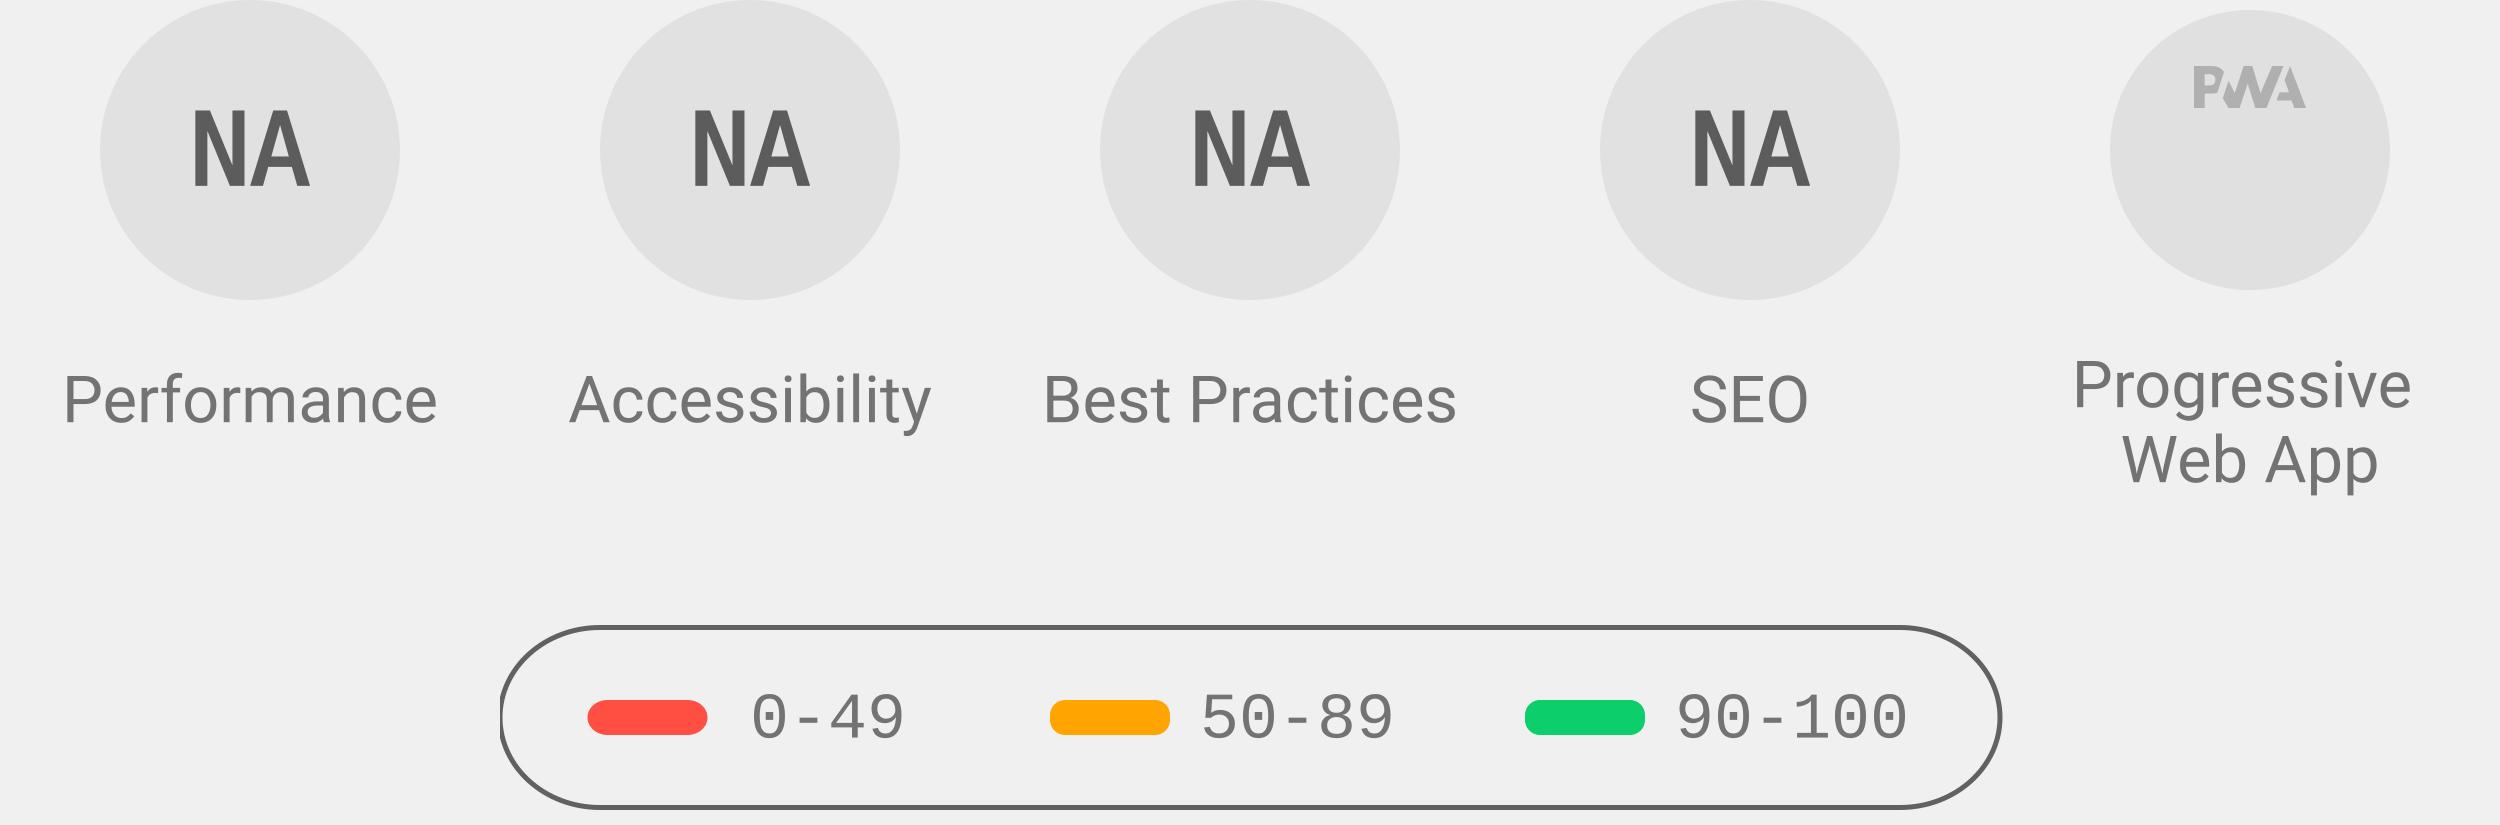
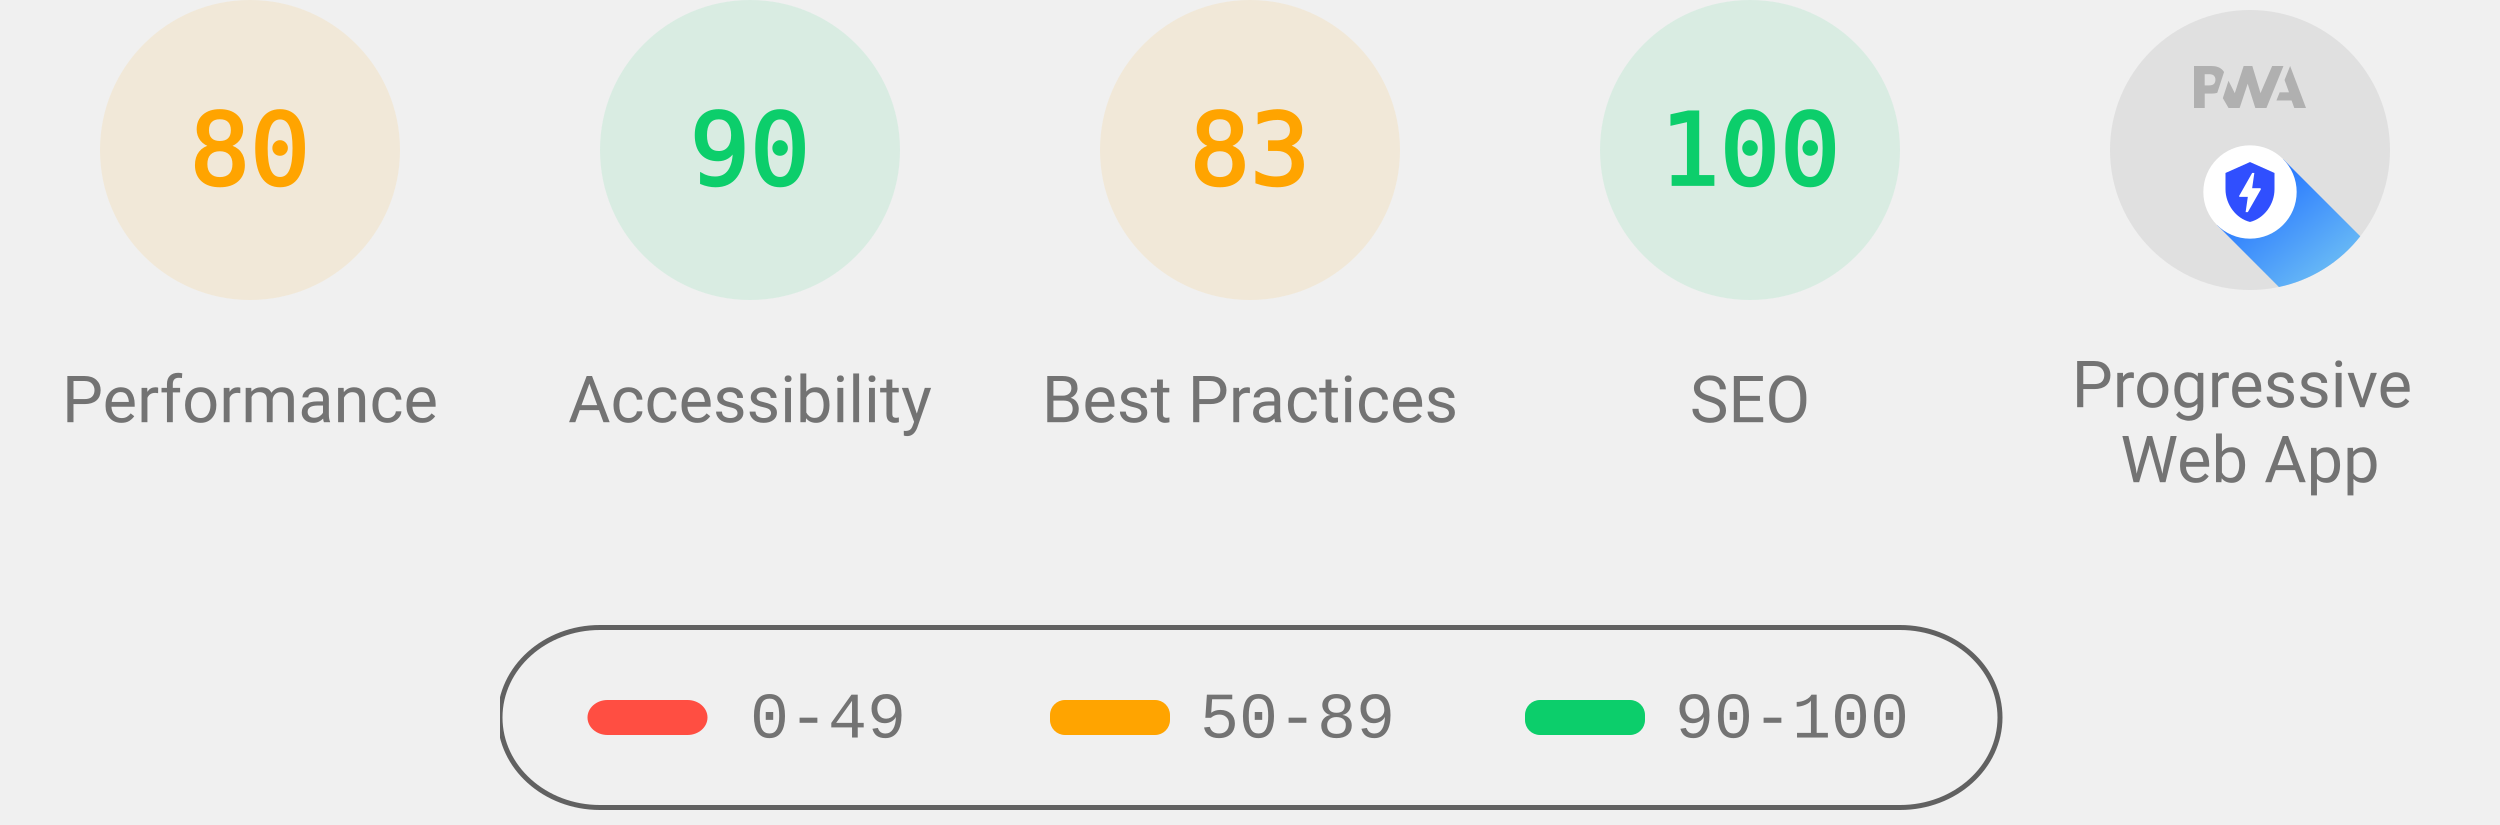
<svg xmlns="http://www.w3.org/2000/svg" class="theme--agnostic" fill="none" width="1000" height="330">
  <style>
			.gauge-base {
				opacity: 0.1
			}

			.gauge-arc {
				fill: none;
				animation-delay: 250ms;
				stroke-linecap: round;
				transform: rotate(-90deg);
				transform-origin: 100px 60px;
				animation: load-gauge 1s ease forwards
			}

			.guage-text {
				font-size: 40px;
				font-family: monospace;
				text-align: center
			}

			.guage-red {
				color: #ff4e42;
				fill: #ff4e42;
				stroke: #ff4e42
			}
			.guage-orange {
				color: #ffa400;
				fill: #ffa400;
				stroke: #ffa400
			}
			.guage-green {
				color: #0cce6b;
				fill: #0cce6b;
				stroke: #0cce6b
			}
			.theme--agnostic .guage-undefined {
				color: #5c5c5c;
				fill: #5c5c5c;
				stroke: #5c5c5c
			}
			.theme--light .guage-undefined {
				color: #1e1e1e;
				fill: #1e1e1e;
				stroke: #1e1e1e
			}
			.theme--dark .guage-undefined {
				color: #f5f5f5;
				fill: #f5f5f5;
				stroke: #f5f5f5
			}

			.guage-title {
				stroke: none;
				font-size: 26px;
				line-height: 26px;
				font-family: Roboto, Halvetica, Arial, sans-serif
			}
			.metric.guage-title {
				font-family: 'Courier New', Courier, monospace
			}
			.theme--agnostic .guage-title {
				color: #737373;
				fill: #737373
			}
			.theme--light .guage-title {
				color: #212121;
				fill: #212121
			}
			.theme--dark .guage-title {
				color: #f5f5f5;
				fill: #f5f5f5
			}

			@keyframes load-gauge {
				from {
					stroke-dasharray: 0 352.858
				}
			}
			.lh-gauge--pwa__disc {
				fill: #e0e0e0
			}
			.lh-gauge--pwa__logo {
				position: relative;
				fill: #b0b0b0
			}
			.lh-gauge--pwa__invisible {
				display: none
			}
			.lh-gauge--pwa__visible {
				display: inline
			}
			.guage-invisible {
				display: none
			}
			.lh-gauge--pwa__logo--primary-color {
				fill: #304ffe
			}
			.theme--agnostic .lh-gauge--pwa__logo--secondary-color {
				fill: #787878
			}
			.theme--light .lh-gauge--pwa__logo--secondary-color {
				fill: #3d3d3d
			}
			.theme--dark .lh-gauge--pwa__logo--secondary-color {
				fill: #d8b6b6
			}
			.theme--light #svg_2 {
				stroke: #00000022
			}
			.theme--agnostic #svg_2 {
				stroke: #616161
			}
			.theme--light #svg_2 {
				stroke: #00000022
			}
			.theme--dark #svg_2 {
				stroke: #f5f5f566
			}
		</style>
-   <svg class="guage-div guage-perf guage-undefined" viewBox="0 0 200 200" width="200" height="200" x="0" y="0">
+   <svg class="guage-div guage-perf guage-orange" viewBox="0 0 200 200" width="200" height="200" x="0" y="0">
+     <circle class="gauge-base" r="56" cx="100" cy="60" stroke-width="8" />
+     <circle class="gauge-arc guage-arc-1" r="56" cx="100" cy="60" stroke-width="8" style="stroke-dasharray: 281.486, 351.858;" />
+     <text class="guage-text" x="100px" y="60px" alignment-baseline="central" dominant-baseline="central" text-anchor="middle">80</text>
+     <text class="guage-title" x="100px" y="160px" alignment-baseline="central" dominant-baseline="central" text-anchor="middle">Performance</text>
+   </svg>,<svg class="guage-div guage-perf guage-green" viewBox="0 0 200 200" width="200" height="200" x="200" y="0">
+     <circle class="gauge-base" r="56" cx="100" cy="60" stroke-width="8" />
+     <circle class="gauge-arc guage-arc-1" r="56" cx="100" cy="60" stroke-width="8" style="stroke-dasharray: 316.672, 351.858;" />
+     <text class="guage-text" x="100px" y="60px" alignment-baseline="central" dominant-baseline="central" text-anchor="middle">90</text>
+     <text class="guage-title" x="100px" y="160px" alignment-baseline="central" dominant-baseline="central" text-anchor="middle">Accessibility</text>
+   </svg>,<svg class="guage-div guage-perf guage-orange" viewBox="0 0 200 200" width="200" height="200" x="400" y="0">
+     <circle class="gauge-base" r="56" cx="100" cy="60" stroke-width="8" />
+     <circle class="gauge-arc guage-arc-1" r="56" cx="100" cy="60" stroke-width="8" style="stroke-dasharray: 292.042, 351.858;" />
+     <text class="guage-text" x="100px" y="60px" alignment-baseline="central" dominant-baseline="central" text-anchor="middle">83</text>
+     <text class="guage-title" x="100px" y="160px" alignment-baseline="central" dominant-baseline="central" text-anchor="middle">Best Practices</text>
+   </svg>,<svg class="guage-div guage-perf guage-green" viewBox="0 0 200 200" width="200" height="200" x="600" y="0">
    <circle class="gauge-base" r="56" cx="100" cy="60" stroke-width="8" />
    <circle class="gauge-arc guage-arc-1" r="56" cx="100" cy="60" stroke-width="8" style="stroke-dasharray: 351.858, 351.858;" />
-     <text class="guage-text" x="100px" y="60px" alignment-baseline="central" dominant-baseline="central" text-anchor="middle">NA</text>
-     <text class="guage-title" x="100px" y="160px" alignment-baseline="central" dominant-baseline="central" text-anchor="middle">Performance</text>
-   </svg>
-   <svg class="guage-div guage-acc guage-undefined" viewBox="0 0 200 200" width="200" height="200" x="200" y="0">
-     <circle class="gauge-base" r="56" cx="100" cy="60" stroke-width="8" />
-     <circle class="gauge-arc guage-arc-2" r="56" cx="100" cy="60" stroke-width="8" style="stroke-dasharray: 351.858, 351.858;" />
-     <text class="guage-text" x="100px" y="60px" alignment-baseline="central" dominant-baseline="central" text-anchor="middle">NA</text>
-     <text class="guage-title" x="100px" y="160px" alignment-baseline="central" dominant-baseline="central" text-anchor="middle">Accessibility</text>
-   </svg>
-   <svg class="guage-div guage-best guage-undefined" viewBox="0 0 200 200" width="200" height="200" x="400" y="0">
-     <circle class="gauge-base" r="56" cx="100" cy="60" stroke-width="8" />
-     <circle class="gauge-arc guage-arc-3" r="56" cx="100" cy="60" stroke-width="8" style="stroke-dasharray: 351.858, 351.858;" />
-     <text class="guage-text" x="100px" y="60px" alignment-baseline="central" dominant-baseline="central" text-anchor="middle">NA</text>
-     <text class="guage-title" x="100px" y="160px" alignment-baseline="central" dominant-baseline="central" text-anchor="middle">Best Practices</text>
-   </svg>
-   <svg class="guage-div guage-seo guage-undefined" viewBox="0 0 200 200" width="200" height="200" x="600" y="0">
-     <circle class="gauge-base" r="56" cx="100" cy="60" stroke-width="8" />
-     <circle class="gauge-arc guage-arc-4" r="56" cx="100" cy="60" stroke-width="8" style="stroke-dasharray: 351.858, 351.858;" />
-     <text class="guage-text" x="100px" y="60px" alignment-baseline="central" dominant-baseline="central" text-anchor="middle">NA</text>
+     <text class="guage-text" x="100px" y="60px" alignment-baseline="central" dominant-baseline="central" text-anchor="middle">100</text>
    <text class="guage-title" x="100px" y="160px" alignment-baseline="central" dominant-baseline="central" text-anchor="middle">SEO</text>
-   </svg>
-   <svg class="guage-div guage-pwa " viewBox="0 0 200 200" width="200" height="200" x="800" y="0">
+   </svg>,<svg class="guage-div guage-pwa" viewBox="0 0 200 200" width="200" height="200" x="800" y="0">
    <svg viewBox="0 0 60 60" width="112" height="112" x="44" y="4">
      <defs>
        <linearGradient id="lh-gauge--pwa__check-circle__gradient-0" x1="50%" y1="0%" x2="50%" y2="100%">
          <stop stop-color="#00C852" offset="0%" />
          <stop stop-color="#009688" offset="100%" />
        </linearGradient>
        <linearGradient id="lh-gauge--pwa__installable__shadow-gradient-0" x1="76.056%" x2="24.111%" y1="82.995%" y2="24.735%">
          <stop stop-color="#A5D6A7" offset="0%" />
          <stop stop-color="#80CBC4" offset="100%" />
        </linearGradient>
        <linearGradient id="lh-gauge--pwa__fast-reliable__shadow-gradient-0" x1="76.056%" y1="82.995%" x2="25.678%" y2="26.493%">
          <stop stop-color="#64B5F6" offset="0%" />
          <stop stop-color="#2979FF" offset="100%" />
        </linearGradient>
        <g id="lh-gauge--pwa__fast-reliable-badge-0">
          <circle fill="#FFFFFF" cx="10" cy="10" r="10" />
          <path fill="#304FFE" d="M10 3.58l5.25 2.34v3.5c0 3.23-2.24 6.26-5.25 7-3.01-.74-5.25-3.77-5.25-7v-3.5L10 3.58zm-.47 10.74l2.76-4.83.03-.07c.04-.08 0-.24-.22-.24h-1.64l.47-3.26h-.47l-2.7 4.77c-.02.01.05-.1-.04.05-.09.16-.1.31.18.31h1.63l-.47 3.27h.47z" />
        </g>
        <g id="lh-gauge--pwa__installable-badge-0">
          <circle fill="#FFFFFF" cx="10" cy="10" r="10" />
          <path fill="#009688" d="M10 4.167A5.835 5.835 0 0 0 4.167 10 5.835 5.835 0 0 0 10 15.833 5.835 5.835 0 0 0 15.833 10 5.835 5.835 0 0 0 10 4.167zm2.917 6.416h-2.334v2.334H9.417v-2.334H7.083V9.417h2.334V7.083h1.166v2.334h2.334v1.166z" />
        </g>
      </defs>
      <g stroke="none" fill-rule="nonzero">
        <circle class="lh-gauge--pwa__disc" cx="30" cy="30" r="30" />
        <g class="lh-gauge--pwa__logo">
          <path d="M35.66 19.39l.7-1.75h2L37.4 15 38.6 12l3.4 9h-2.51l-.58-1.61z" />
          <path d="M33.52 21l3.65-9h-2.42l-2.5 5.82L30.5 12h-1.86l-1.9 5.82-1.35-2.65-1.21 3.72L25.4 21h2.38l1.72-5.2 1.64 5.2z" />
          <path fill-rule="nonzero" d="M20.3 17.91h1.48c.45 0 .85-.05 1.2-.15l.39-1.18 1.07-3.3a2.64 2.64 0 0 0-.28-.37c-.55-.6-1.36-.91-2.42-.91H18v9h2.3V17.9zm1.96-3.84c.22.22.33.5.33.87 0 .36-.1.65-.29.87-.2.23-.59.35-1.15.35h-.86v-2.41h.87c.52 0 .89.1 1.1.32z" />
        </g>
        <rect class="lh-gauge--pwa__component lh-gauge--pwa__na-line lh-gauge--pwa__invisible" fill="#FFFFFF" x="20" y="32" width="20" height="4" rx="2" />
-         <g class="lh-gauge--pwa__component lh-gauge--pwa__fast-reliable-badge lh-gauge--pwa__invisible" transform="translate(20, 29)">
+         <g class="lh-gauge--pwa__component lh-gauge--pwa__fast-reliable-badge lh-gauge--pwa__visible" transform="translate(20, 29)">
          <path fill="url(#lh-gauge--pwa__fast-reliable__shadow-gradient-0)" d="M33.63 19.49A30 30 0 0 1 16.2 30.36L3 17.14 17.14 3l16.49 16.49z" />
          <use href="#lh-gauge--pwa__fast-reliable-badge-0" />
        </g>
        <g class="lh-gauge--pwa__component lh-gauge--pwa__installable-badge lh-gauge--pwa__invisible" transform="translate(20, 29)">
          <path fill="url(#lh-gauge--pwa__installable__shadow-gradient-0)" d="M33.629 19.487c-4.272 5.453-10.391 9.39-17.415 10.869L3 17.142 17.142 3 33.63 19.487z" />
          <use href="#lh-gauge--pwa__installable-badge-0" />
        </g>
        <g class="lh-gauge--pwa__component lh-gauge--pwa__fast-reliable-installable-badges lh-gauge--pwa__invisible">
          <g transform="translate(8, 29)">
            <path fill="url(#lh-gauge--pwa__fast-reliable__shadow-gradient-0)" d="M16.321 30.463L3 17.143 17.142 3l22.365 22.365A29.864 29.864 0 0 1 22 31c-1.942 0-3.84-.184-5.679-.537z" />
            <use href="#lh-gauge--pwa__fast-reliable-badge-0" />
          </g>
          <g transform="translate(32, 29)">
            <path fill="url(#lh-gauge--pwa__installable__shadow-gradient-0)" d="M25.982 11.84a30.107 30.107 0 0 1-13.08 15.203L3 17.143 17.142 3l8.84 8.84z" />
            <use href="#lh-gauge--pwa__installable-badge-0" />
          </g>
        </g>
        <g class="lh-gauge--pwa__component lh-gauge--pwa__check-circle lh-gauge--pwa__invisible" transform="translate(18, 28)">
          <circle fill="#FFFFFF" cx="12" cy="12" r="12" />
          <path fill="url(#lh-gauge--pwa__check-circle__gradient-0)" d="M12 2a10 10 0 1 0 0 20 10 10 0 0 0 0-20zm-2 15l-5-5 1.41-1.41L10 14.17l7.59-7.59L19 8l-9 9z" />
        </g>
      </g>
    </svg>
    <text class="guage-title" y="160px" alignment-baseline="central" dominant-baseline="central" text-anchor="middle">
      <tspan x="100px" dy="-6px">Progressive</tspan>
      <tspan x="100px" dy="30px">Web App</tspan>
    </text>
  </svg>
  <svg width="604" height="76" x="200" y="250">
    <g>
      <rect fill="none" id="canvas_background" height="80" width="604" y="-1" x="-1" />
      <g display="none" overflow="visible" y="0" x="0" height="100%" width="100%" id="canvasGrid">
        <rect fill="url(#gridpattern)" stroke-width="0" y="0" x="0" height="100%" width="100%" />
      </g>
    </g>
    <g>
      <rect fill-opacity="0" stroke-width="2" rx="40" id="svg_2" height="72" width="600" y="1" x="0" fill="#000000" />
      <rect stroke="#000" rx="8" id="svg_3" height="14" width="48" y="30" x="35" stroke-opacity="null" stroke-width="0" fill="#ff4e42" />
      <rect stroke="#000" rx="6" id="svg_4" height="14" width="48" y="30" x="220" stroke-opacity="null" stroke-width="0" fill="#ffa400" />
      <rect stroke="#000" rx="6" id="svg_5" height="14" width="48" y="30" x="410" stroke-opacity="null" stroke-width="0" fill="#0cce6b" />
      <text class="metric guage-title" xml:space="preserve" text-anchor="start" font-size="26" id="svg_6" y="45" x="100" stroke-opacity="null" stroke-width="0" stroke="#000">0-49</text>
      <text class="metric guage-title" xml:space="preserve" text-anchor="start" font-size="26" id="svg_7" y="45" x="280" stroke-opacity="null" stroke-width="0" stroke="#000">50-89</text>
      <text class="metric guage-title" xml:space="preserve" text-anchor="start" font-size="26" id="svg_8" y="45" x="470" stroke-opacity="null" stroke-width="0" stroke="#000">90-100</text>
    </g>
  </svg>
</svg>
